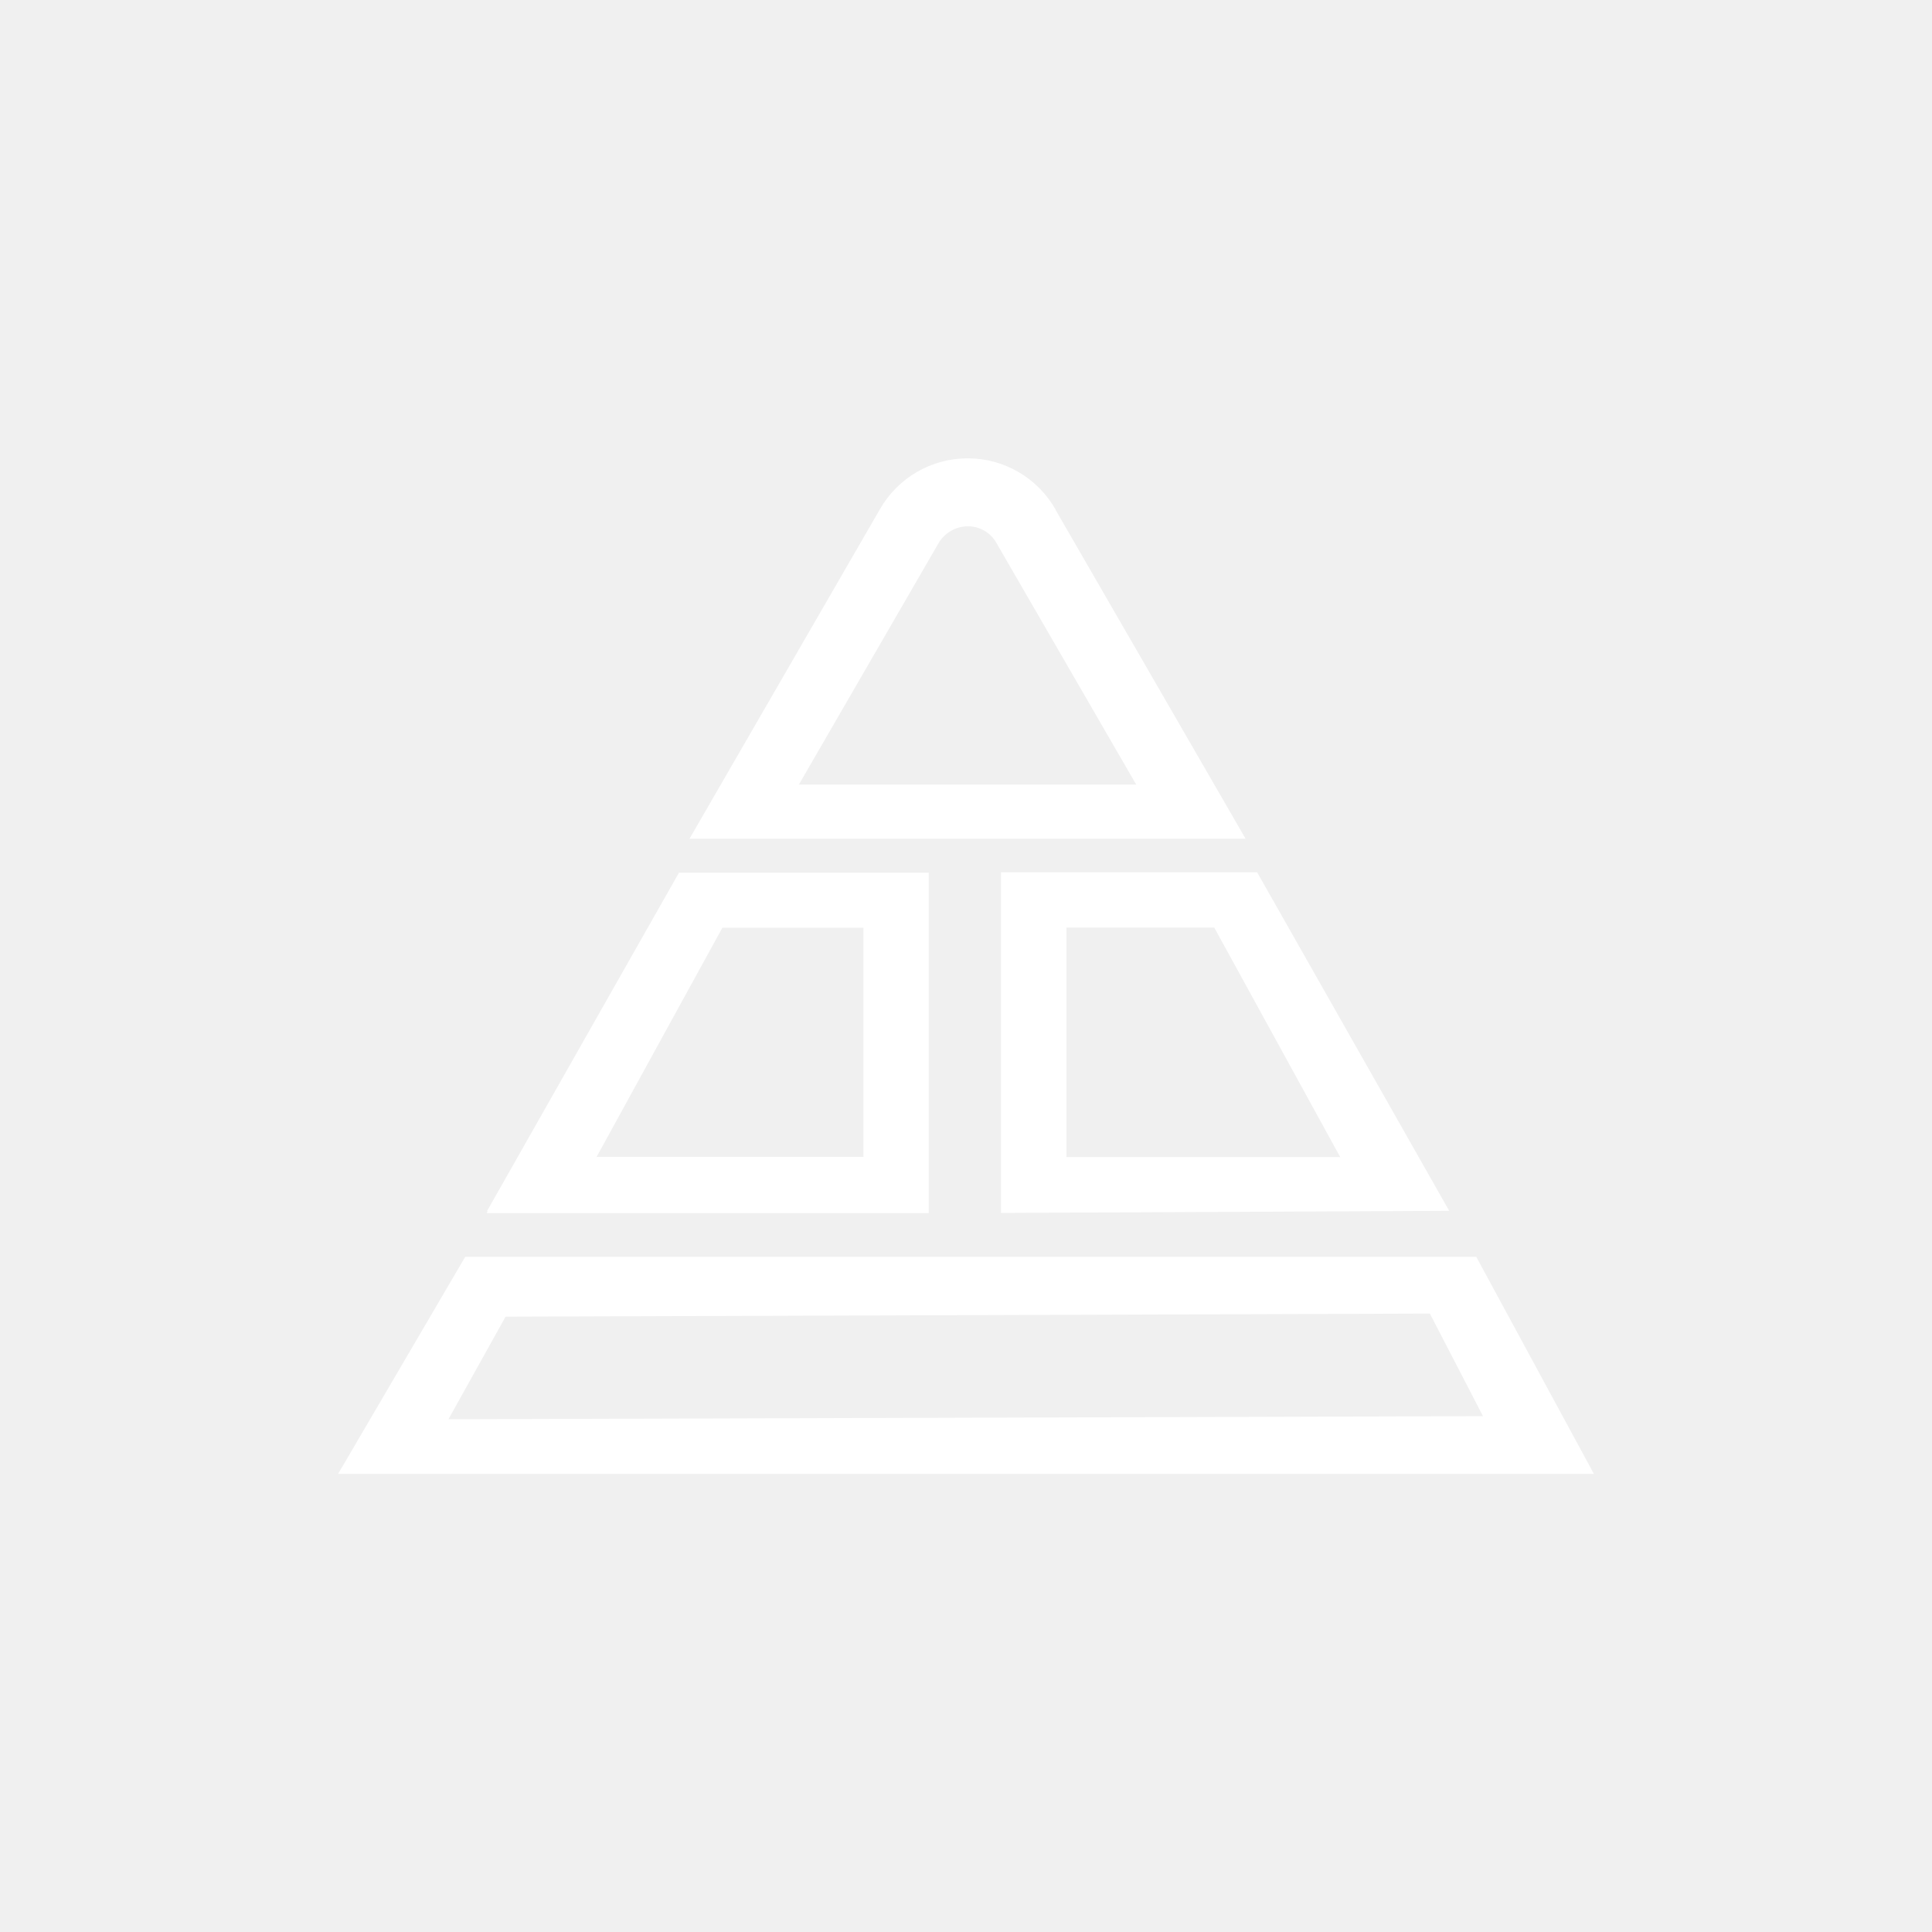
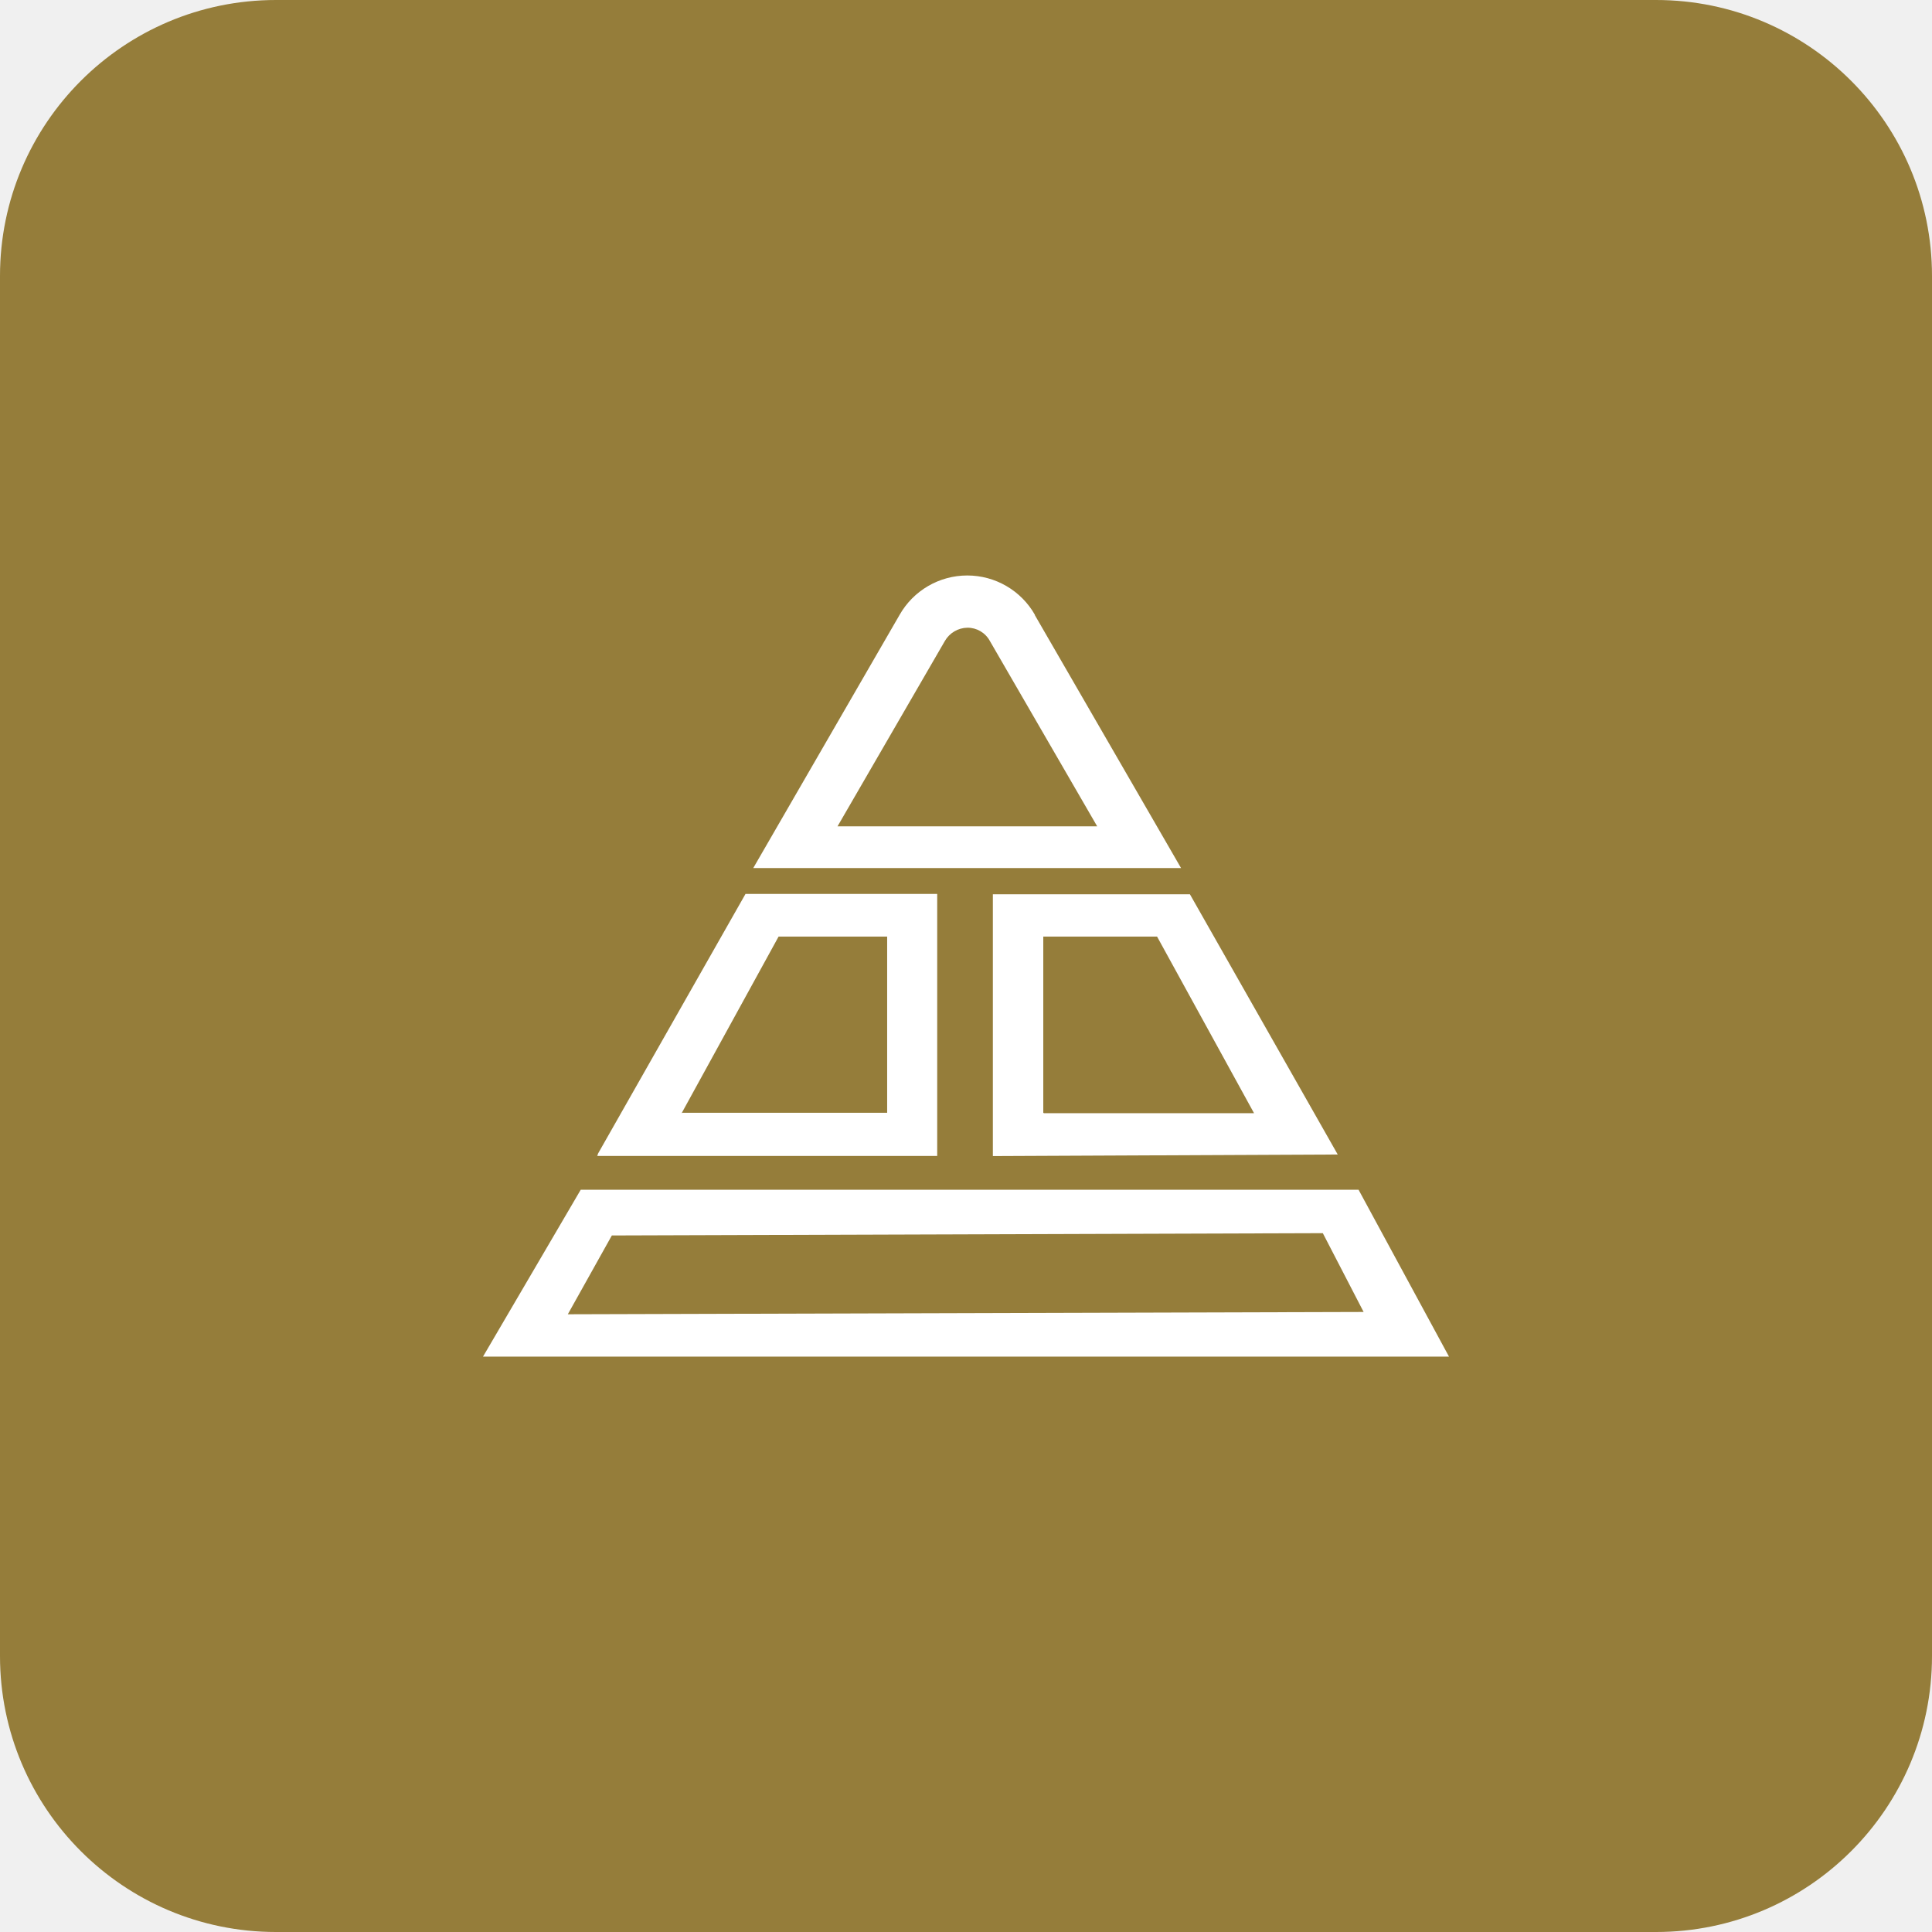
<svg xmlns="http://www.w3.org/2000/svg" width="42" height="42" fill="none" role="img" aria-hidden="true" focusable="false">
-   <g clip-path="url(#clip0_686_118)">
-     <mask id="a" style="mask-type:luminance" maskUnits="userSpaceOnUse" x="0" y="0" width="42" height="42">
-       <path d="M42 0H0v42h42V0z" fill="#fff" />
-     </mask>
-     <g mask="url(#a)">
-       <mask id="b" style="mask-type:luminance" maskUnits="userSpaceOnUse" x="-3" y="-3" width="48" height="48">
-         <path d="M44.1-2.1H-2.1v46.2h46.2V-2.1z" fill="#fff" />
-       </mask>
-       <g mask="url(#b)">
-         <path fill="url(#pattern0_686_118)" d="M-2.1-2.217h46.368v46.368H-2.1z" />
-       </g>
-     </g>
-     <path d="M22.949 11.08a2.197 2.197 0 0 0-3.826 0l-4.133 7.152h12.087l-4.132-7.152h.004zm-5.582 5.976l3.032-5.241a.745.745 0 0 1 .635-.374.71.71 0 0 1 .634.374l3.032 5.241m-9.937 1.911l-4.175 7.359h.013l-.021.046h9.61v-7.4h-5.423l-.004-.005zm-1.798 6.191l2.739-4.99h3.066v4.982h-5.796l-.013.012.004-.004zm8.795-6.19v7.4l9.744-.046-4.175-7.359H21.76v.004zm1.424 6.177v-4.98h3.213l2.738 4.989h-5.943l-.012-.013.004.005zm-13.07 2.176l-2.764 4.72h27.3l-2.558-4.72H10.114zm20.97 1.235l1.155 2.23-22.49.067 1.242-2.23 20.089-.067h.004z" fill="#fff" />
+   <g clip-path="url(#clip0_86_70)">
+     <path d="M42.42-.42H-.42v42.84h42.84V-.42z" fill="#957D3A" />
+     <path d="M22.5 13.369a1.692 1.692 0 0 0-2.945 0l-3.18 5.502h9.3l-3.18-5.502h.004zm-4.293 4.595l2.335-4.032a.576.576 0 0 1 .487-.286.55.55 0 0 1 .488.285l2.335 4.033h-5.645zm-2.003 1.474l-3.213 5.657h.008l-.017.034h7.392v-5.696h-4.17v.005zM14.818 24.2l2.108-3.84h2.36v3.831H14.83l-.008.009h-.004zm6.766-4.763v5.695l7.497-.034-3.213-5.657h-4.284v-.004zm1.096 4.754v-3.83h2.474l2.108 3.839h-4.57l-.008-.009h-.004zm-10.055 1.672L10.5 29.492h21l-1.966-3.628H12.625zm16.132.945l.887 1.713-17.3.05.957-1.713 15.456-.05z" fill="#fff" />
  </g>
  <defs>
-     <clipPath id="clip0_686_118">
+     <clipPath id="clip0_86_70">
      <rect width="42" height="42" rx="6" fill="#fff" />
    </clipPath>
  </defs>
</svg>
